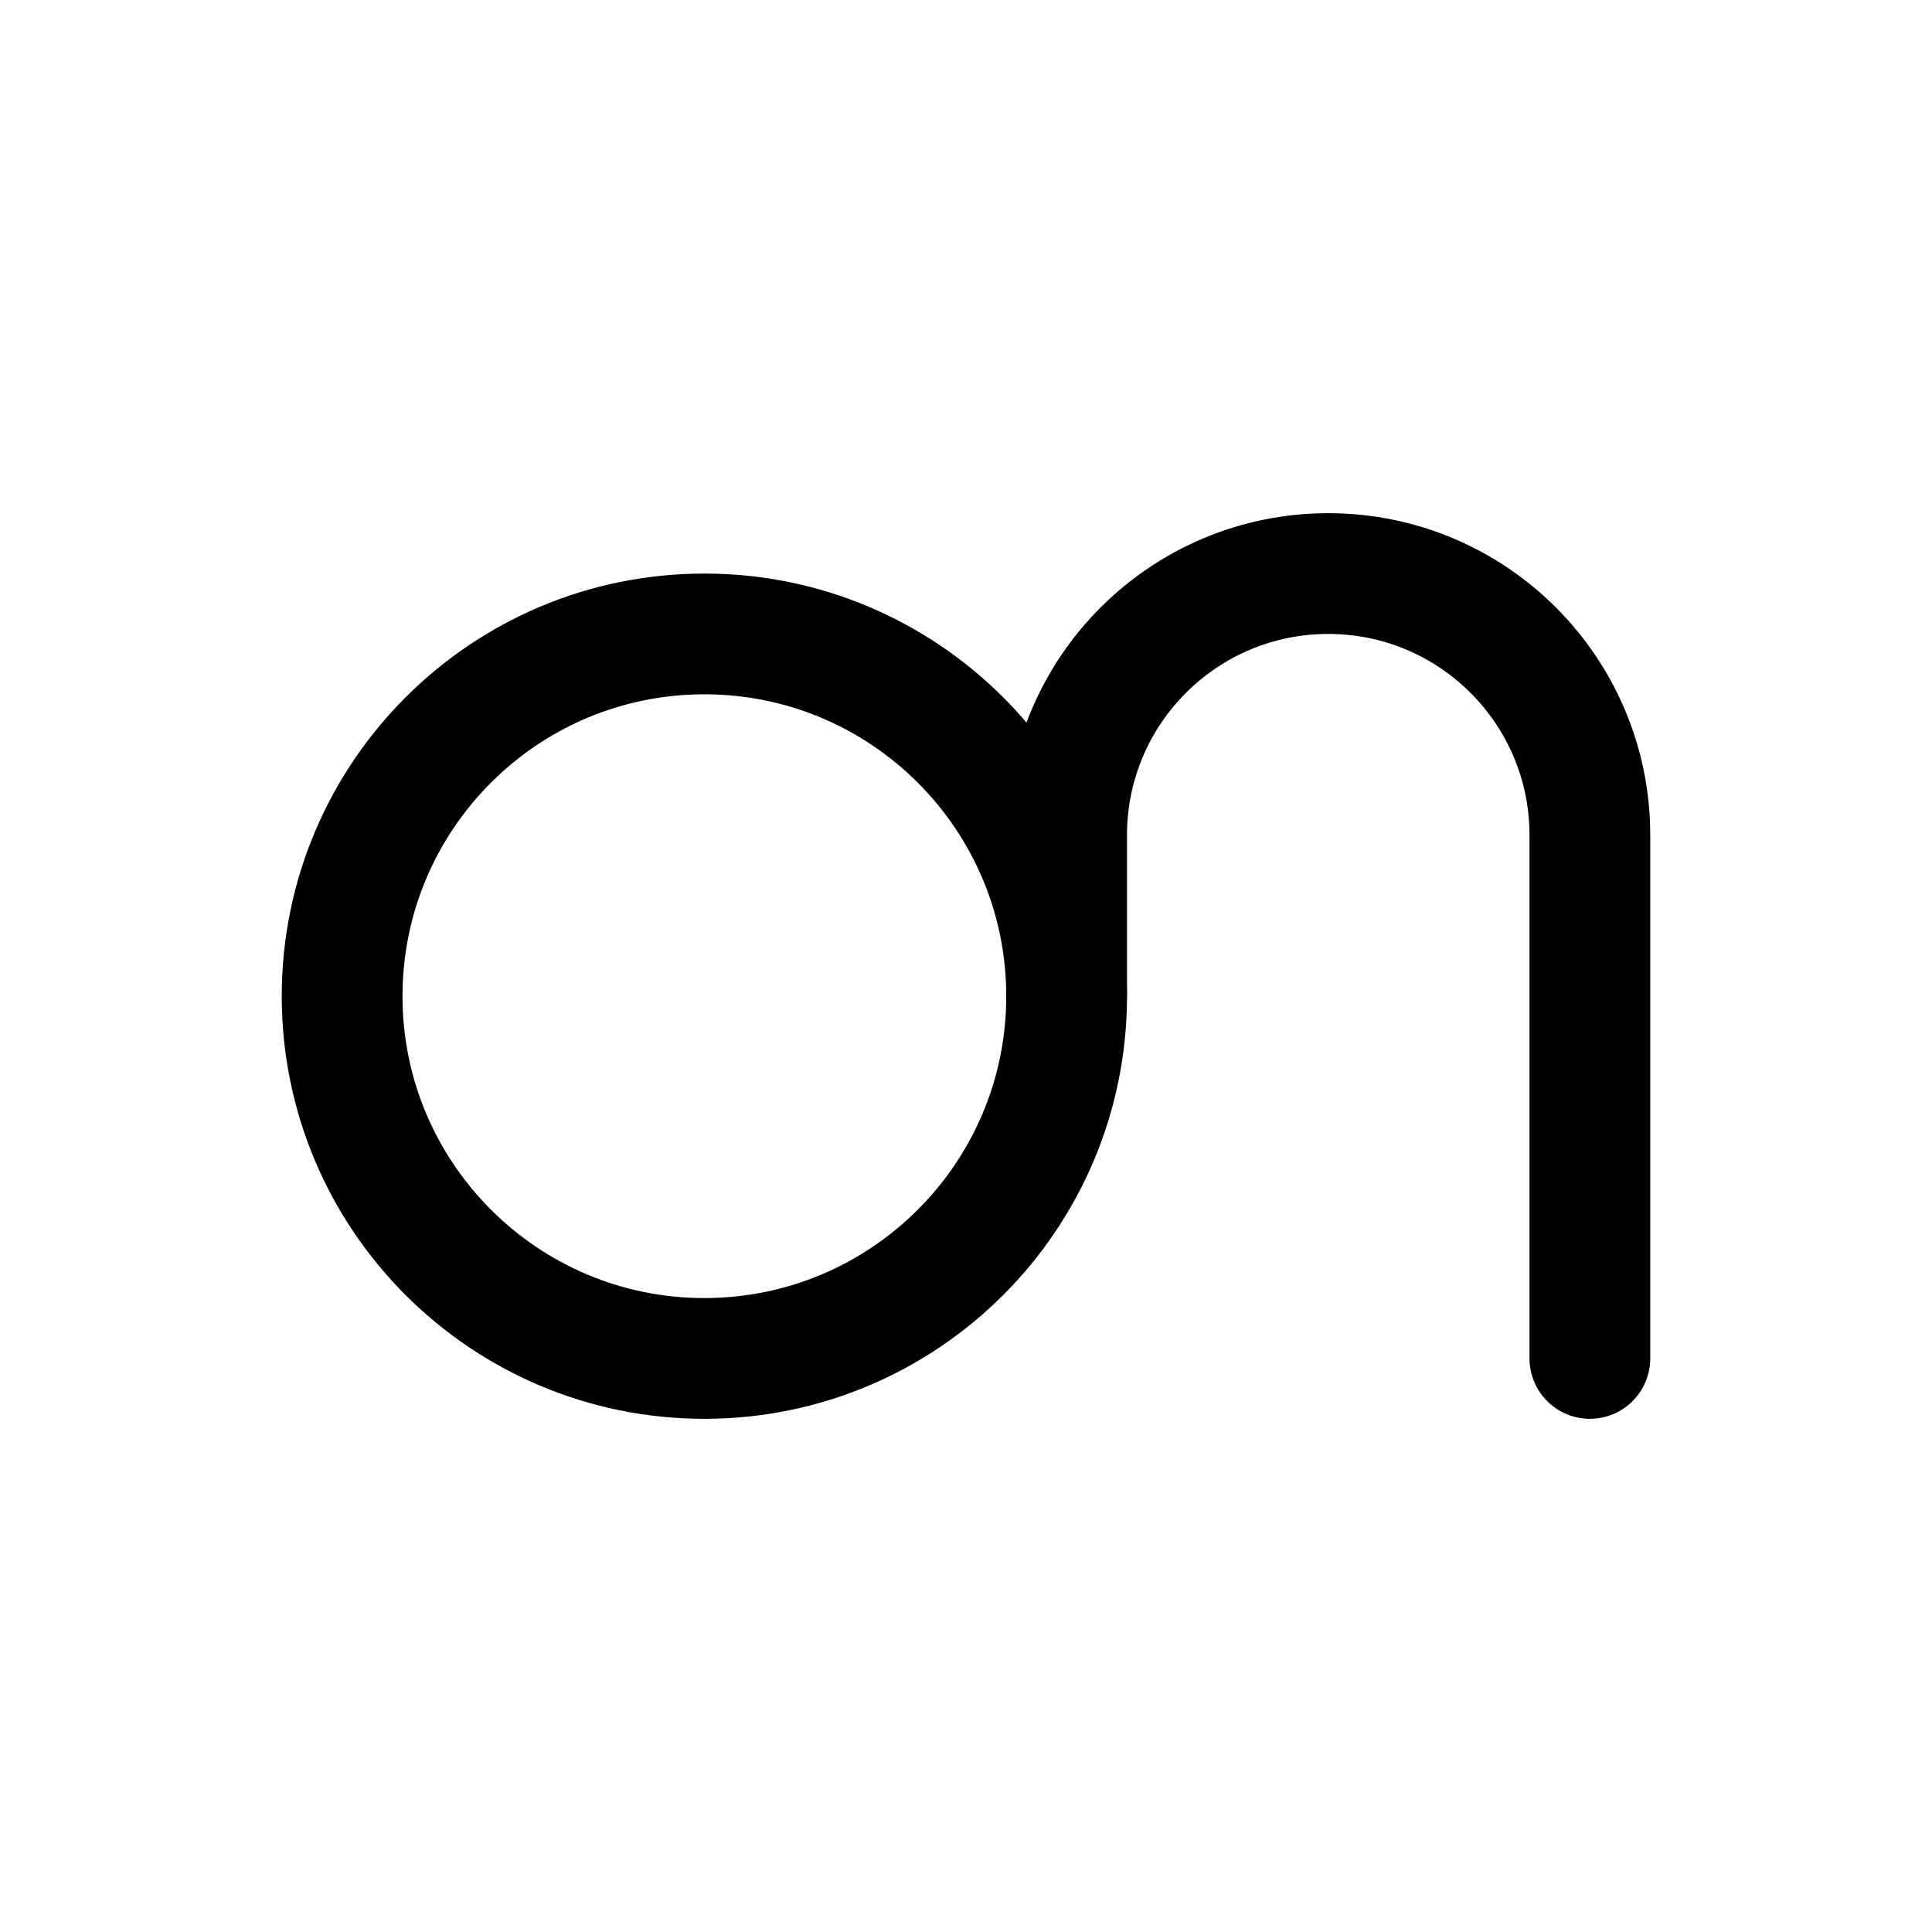
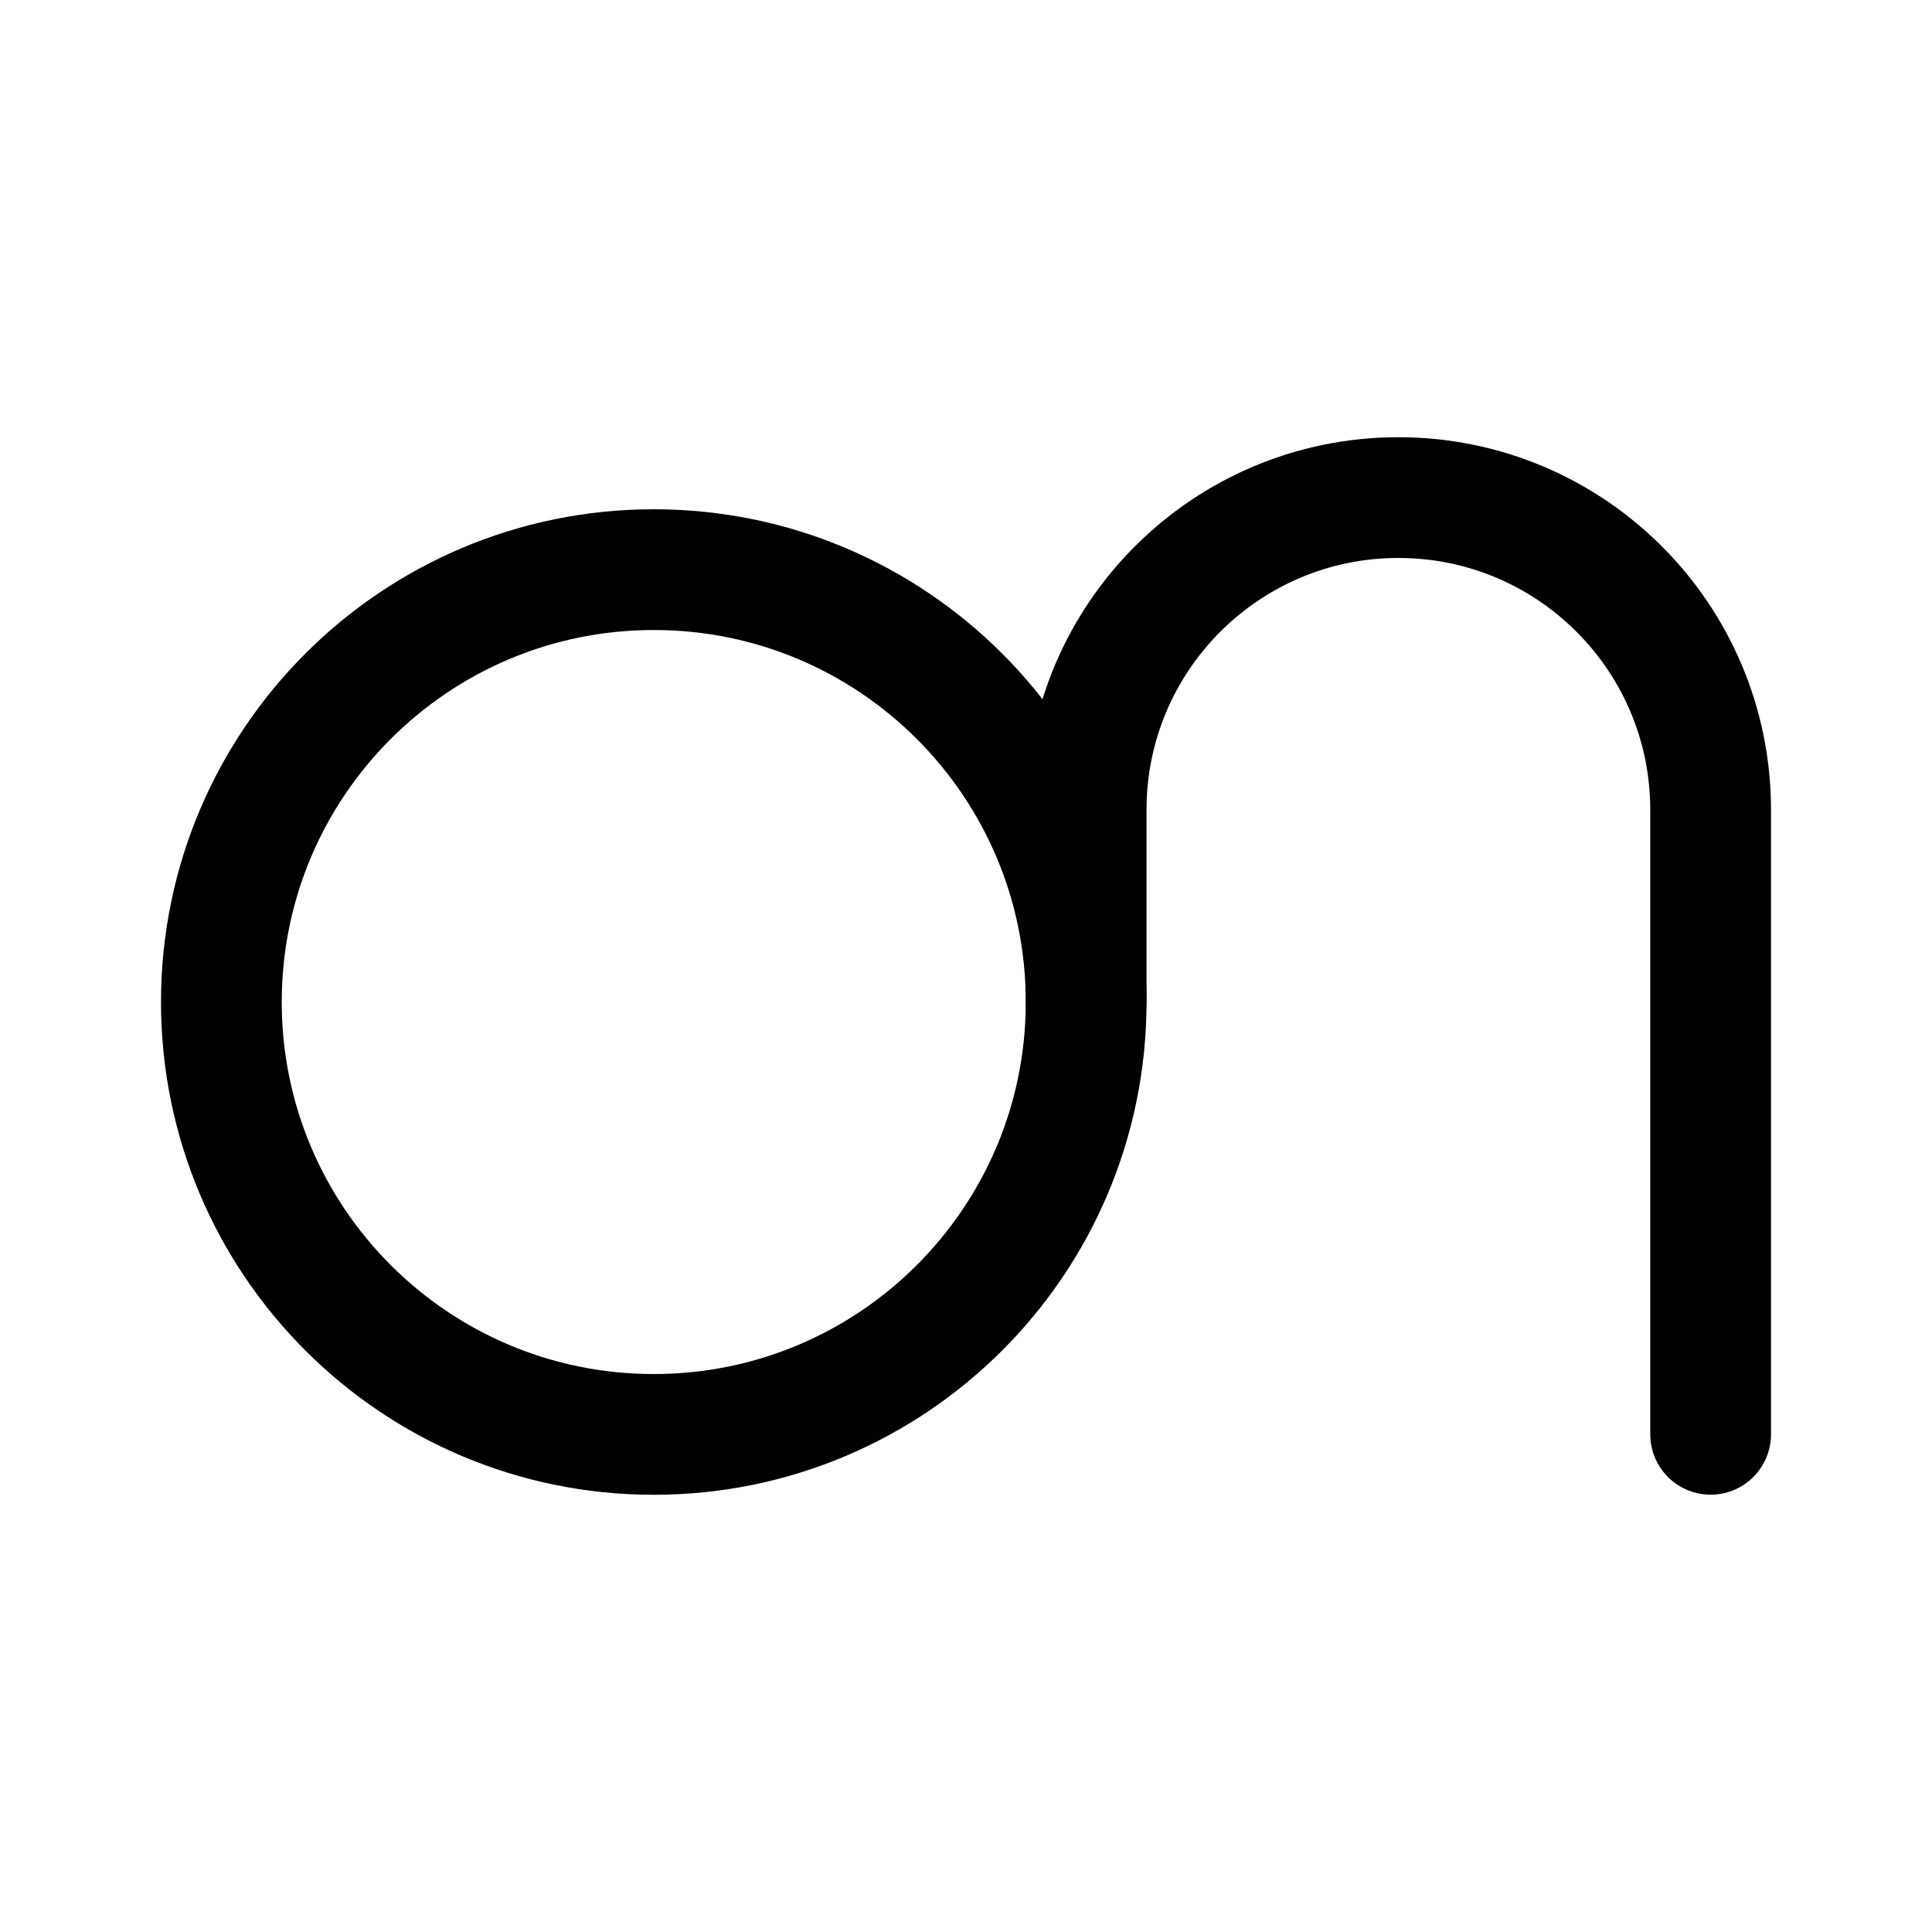
<svg xmlns="http://www.w3.org/2000/svg" width="192" height="192" fill="none" viewBox="0 0 192 192">
-   <circle cx="70" cy="99" r="36" stroke="#000" stroke-linecap="round" stroke-linejoin="round" stroke-width="12" />
-   <path stroke="#000" stroke-linecap="round" stroke-linejoin="round" stroke-width="12" d="M106 99V83a26 26 0 0 1 52 0v52" />
+   <path stroke="#000" stroke-linecap="round" stroke-linejoin="round" stroke-width="12" d="M 107.94,99.58 A 42.97,42.97 0 0,1 64.97,142.55 A 42.97,42.97 0 0,1 22,99.58 A 42.97,42.97 0 0,1 64.97,56.61 A 42.97,42.97 0 0,1 107.94,99.58 Z" />
+   <path stroke="#000" stroke-linecap="round" stroke-linejoin="round" stroke-width="12" d="M 107.94,99.58 L 107.94,80.48 a 31.03,31.03 0 0,1 62.06,0 l 0,62.06" />
</svg>
